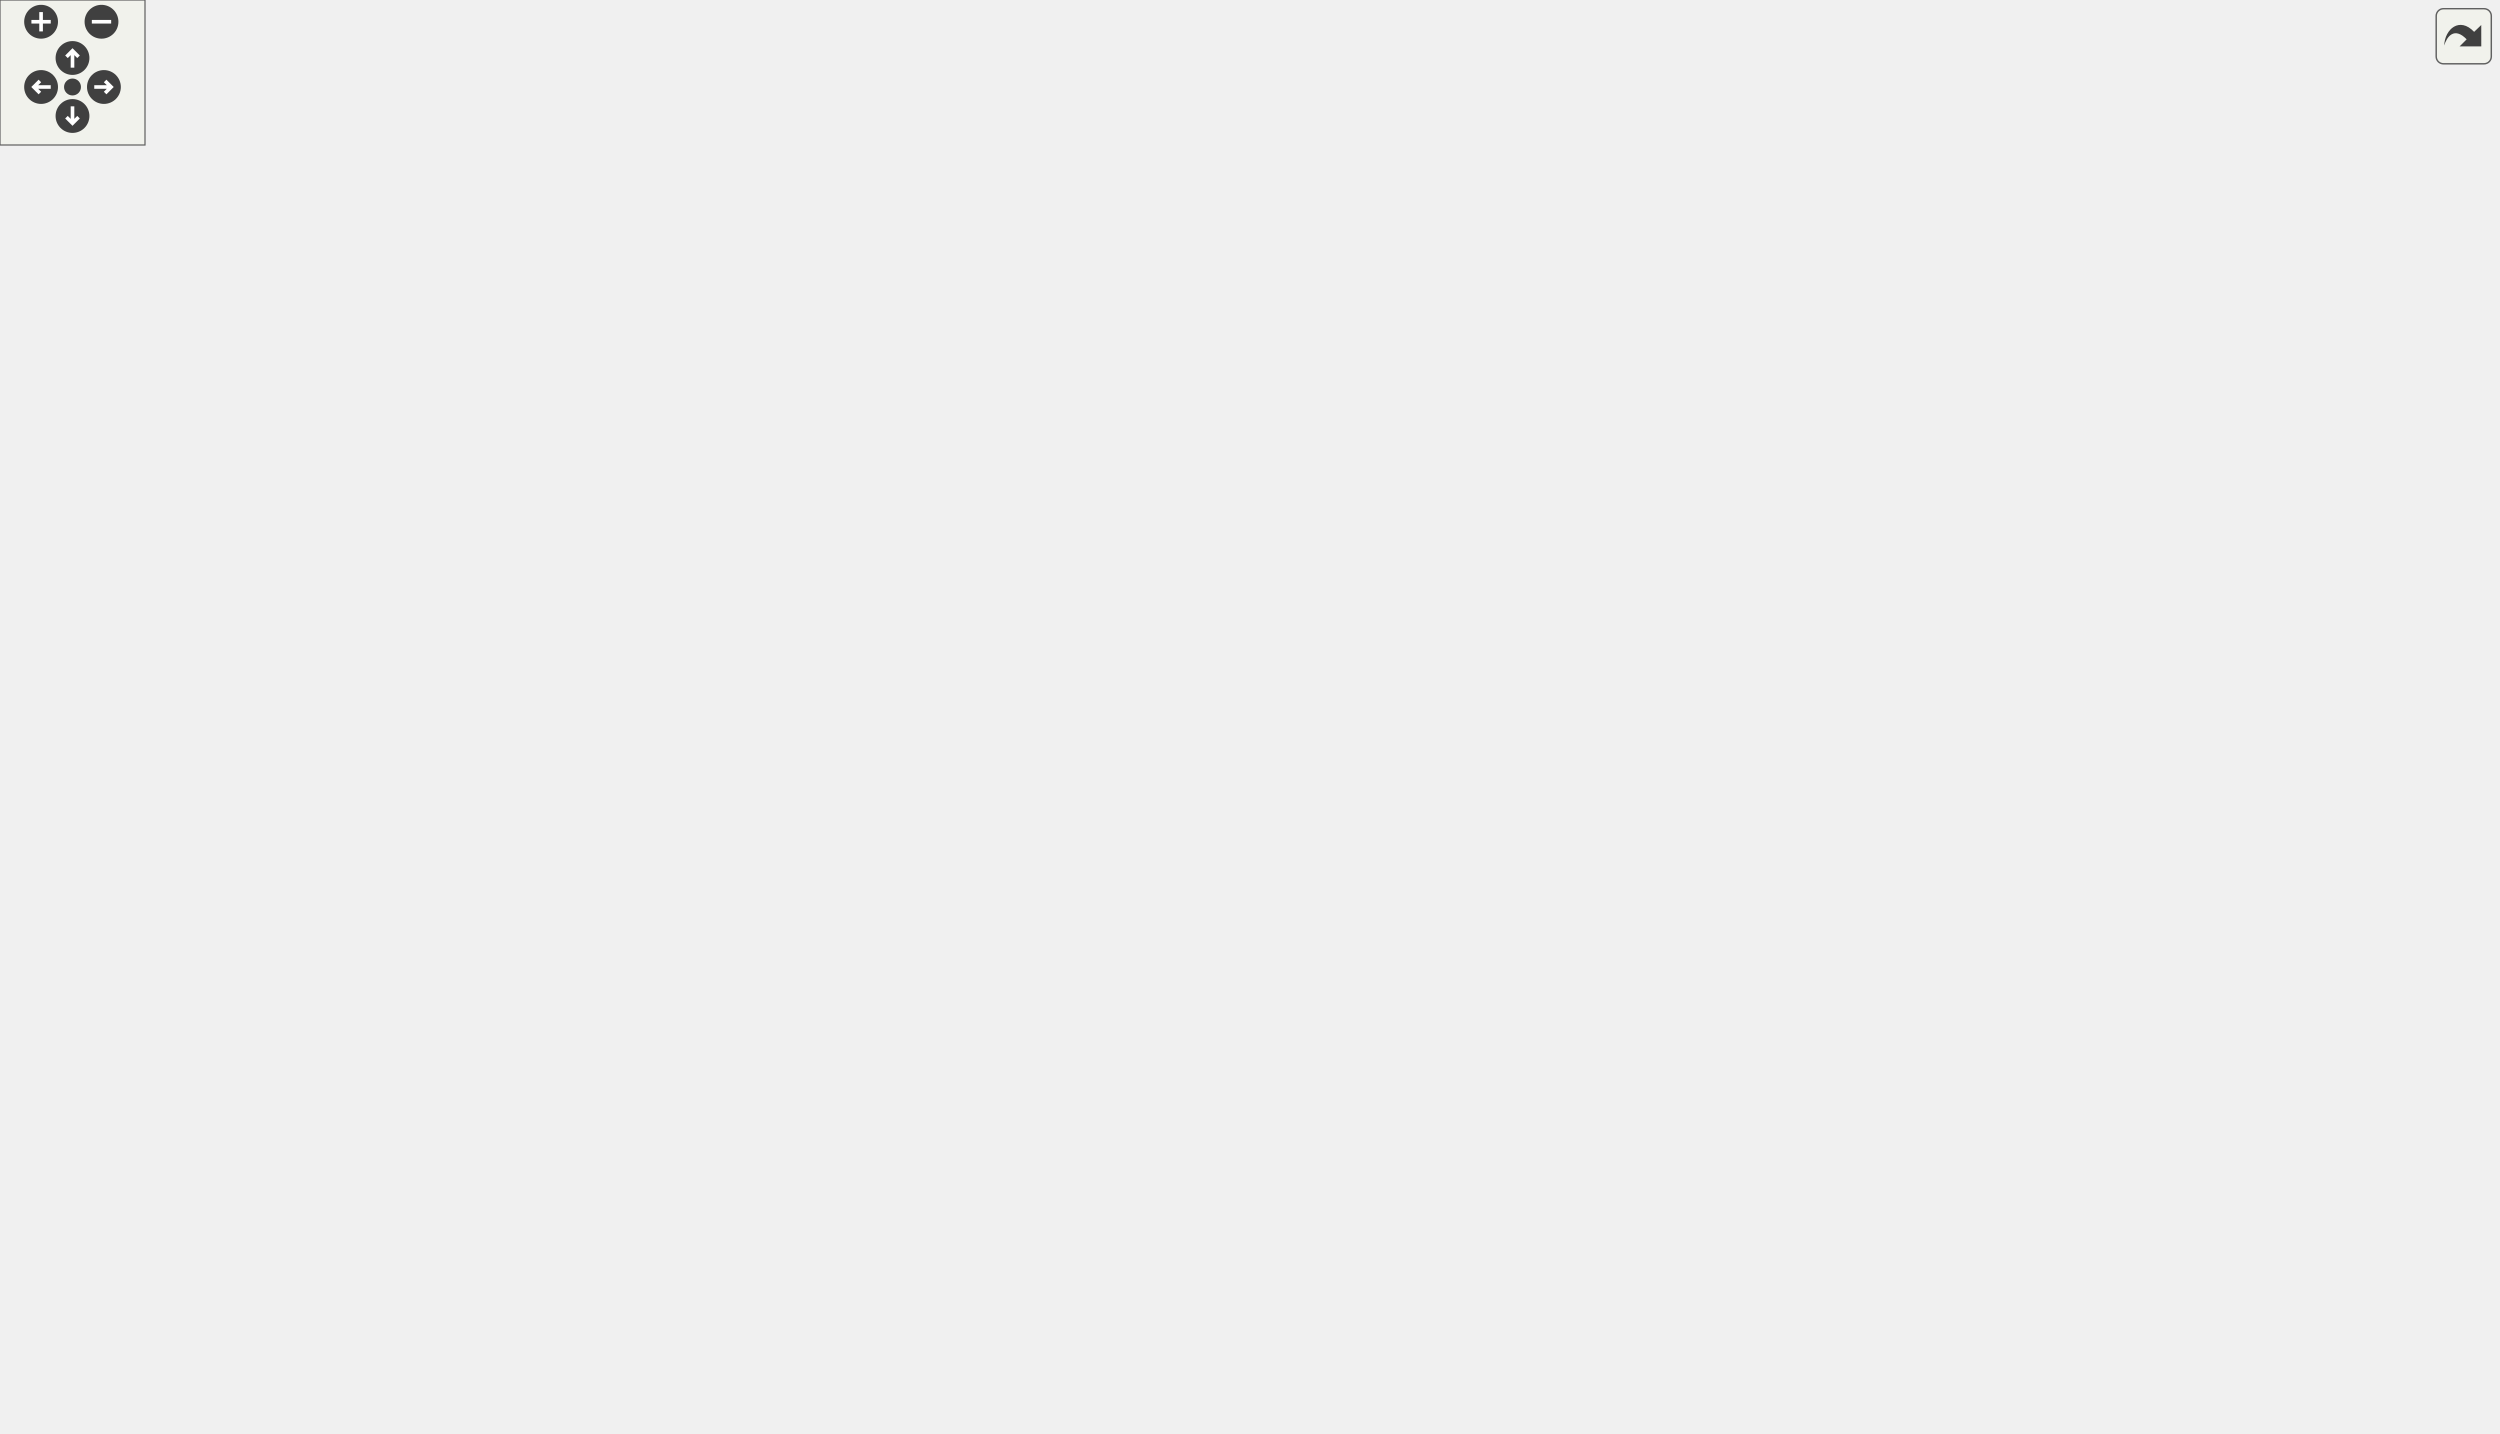
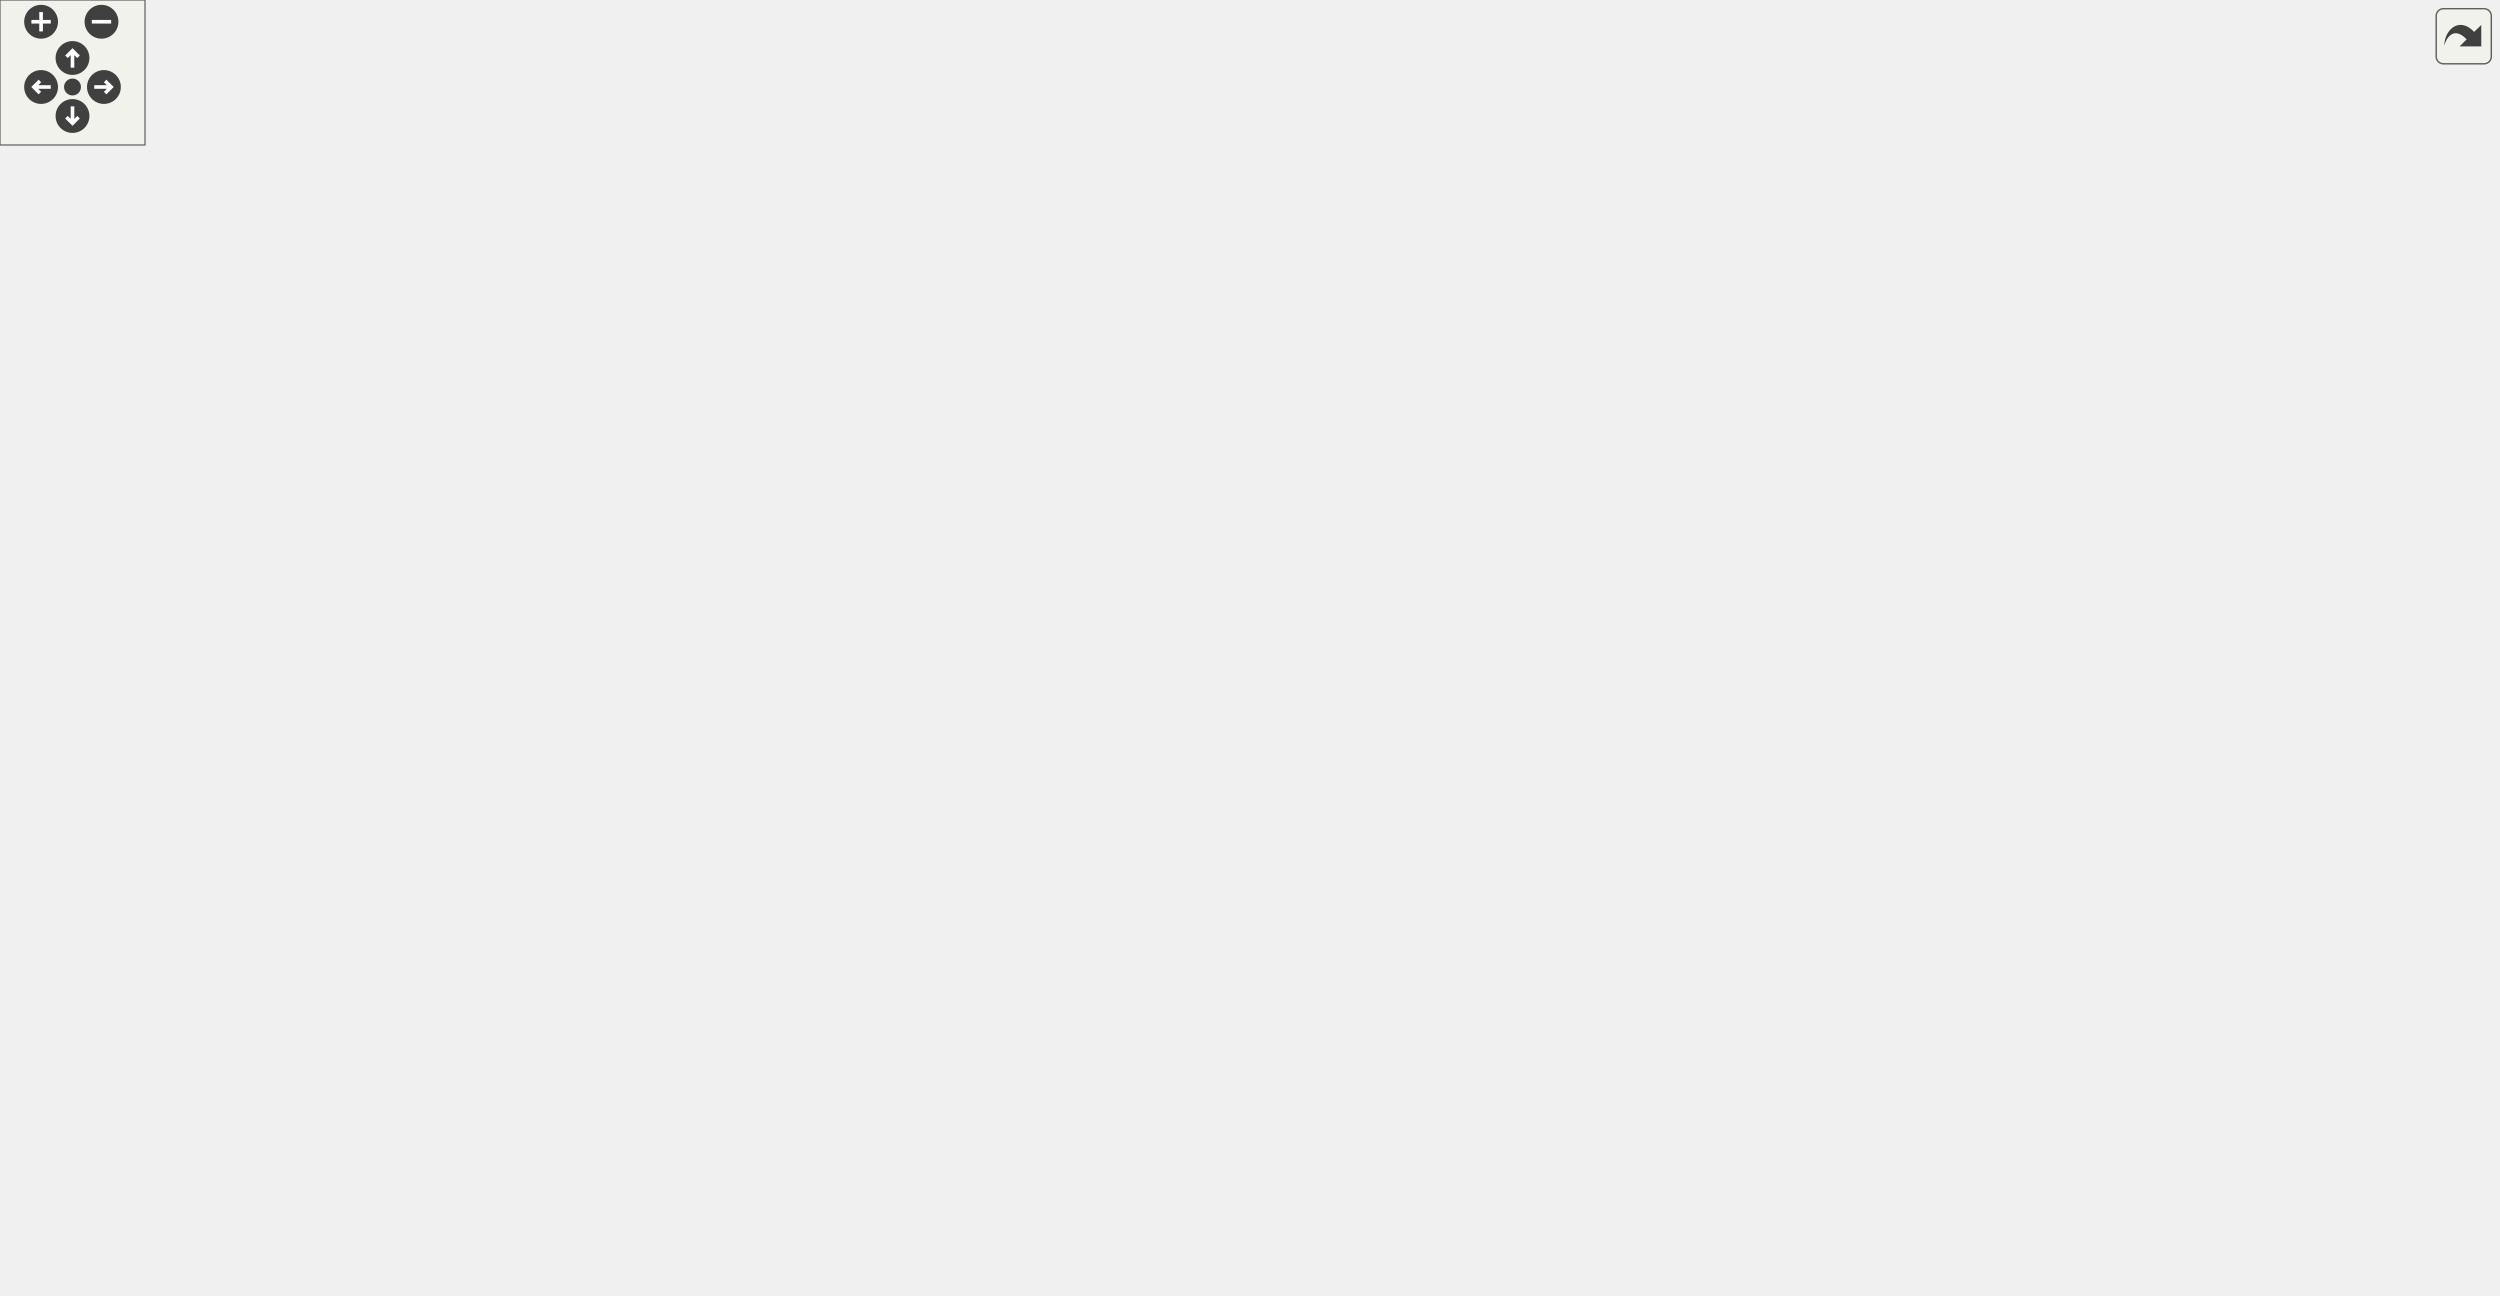
<svg xmlns="http://www.w3.org/2000/svg" xmlns:xlink="http://www.w3.org/1999/xlink" id="main" version="1.1" xml:space="preserve">
  <style type="text/css">
.edge:hover path { stroke: red; }
.edge:hover polygon { stroke: red; fill: red; }
</style>
  <defs>
    <circle id="rim" cx="0" cy="0" r="7" />
    <circle id="rim2" cx="0" cy="0" r="3.5" />
    <g id="zoomPlus">
      <use xlink:href="#rim" fill="#404040">
        <set attributeName="fill" to="#808080" begin="zoomplus.mouseover" end="zoomplus.mouseout" />
      </use>
      <path d="M-4,0h8M0,-4v8" fill="none" stroke="white" stroke-width="1.5" pointer-events="none" />
    </g>
    <g id="zoomMin">
      <use xlink:href="#rim" fill="#404040">
        <set attributeName="fill" to="#808080" begin="zoomminus.mouseover" end="zoomminus.mouseout" />
      </use>
      <path d="M-4,0h8" fill="none" stroke="white" stroke-width="1.5" pointer-events="none" />
    </g>
    <g id="dirArrow">
      <path fill="none" stroke="white" stroke-width="1.5" d="M0,-3.0v7 M-2.5,-0.5L0,-3.0L2.5,-0.5" />
    </g>
    <g id="resetDef">
      <use xlink:href="#rim2" fill="#404040">
        <set attributeName="fill" to="#808080" begin="reset.mouseover" end="reset.mouseout" />
      </use>
    </g>
  </defs>
  <svg id="graph" class="graph">
    <g id="viewport">
      <g id="node1" class="node">
        <polygon fill="#bfbfbf" stroke="black" points="0,-232 0,-262 128,-262 128,-232 0,-232" />
        <text text-anchor="start" x="8" y="-250" font-family="Helvetica,sans-Serif" font-size="10.00">ons_DelayedControlPoint</text>
        <text text-anchor="middle" x="64" y="-239" font-family="Helvetica,sans-Serif" font-size="10.00">_Setup</text>
      </g>
      <g id="node2" class="node">
        <g id="a_node2">
          <a xlink:href="../../d0/de4/sv__onslaught_8qc.html#a12c18d9acaf5421b4c25663d6e54dd28" target="_top" xlink:title="ons_CaptureShield_Spawn">
-             <polygon fill="none" stroke="black" points="164,-323.5 164,-342.5 298,-342.5 298,-323.5 164,-323.5" />
-             <text text-anchor="middle" x="231" y="-330.5" font-family="Helvetica,sans-Serif" font-size="10.00">ons_CaptureShield_Spawn</text>
+             <polygon fill="none" stroke="black" points="164,-133.5 164,-152.5 298,-152.5 298,-133.5 164,-133.5" />
+             <text text-anchor="middle" x="231" y="-140.5" font-family="Helvetica,sans-Serif" font-size="10.00">ons_CaptureShield_Spawn</text>
          </a>
        </g>
      </g>
      <g id="edge1" class="edge">
-         <path fill="none" stroke="midnightblue" d="M94.119,-262.177C124.673,-278.102 172.346,-302.95 202.341,-318.584" />
-         <polygon fill="midnightblue" stroke="midnightblue" points="200.929,-321.795 211.414,-323.313 204.164,-315.587 200.929,-321.795" />
+         <path fill="none" stroke="midnightblue" d="M88.992,-231.878C120.393,-212.085 175.092,-177.608 206.332,-157.918" />
+         <polygon fill="midnightblue" stroke="midnightblue" points="208.259,-160.841 214.852,-152.548 204.526,-154.919 208.259,-160.841" />
      </g>
      <g id="node17" class="node">
        <g id="a_node17">
          <a xlink:href="../../d0/de4/sv__onslaught_8qc.html#a1477271959738583b926d0e754d4aada" target="_top" xlink:title="onslaught_updatelinks">
-             <polygon fill="none" stroke="black" points="174.5,-133.5 174.5,-152.5 287.5,-152.5 287.5,-133.5 174.5,-133.5" />
-             <text text-anchor="middle" x="231" y="-140.5" font-family="Helvetica,sans-Serif" font-size="10.00">onslaught_updatelinks</text>
+             <polygon fill="none" stroke="black" points="174.5,-323.5 174.5,-342.5 287.5,-342.5 287.5,-323.5 174.5,-323.5" />
+             <text text-anchor="middle" x="231" y="-330.5" font-family="Helvetica,sans-Serif" font-size="10.00">onslaught_updatelinks</text>
          </a>
        </g>
      </g>
      <g id="edge19" class="edge">
-         <path fill="none" stroke="midnightblue" d="M88.992,-231.878C120.393,-212.085 175.092,-177.608 206.332,-157.918" />
-         <polygon fill="midnightblue" stroke="midnightblue" points="208.259,-160.841 214.852,-152.548 204.526,-154.919 208.259,-160.841" />
+         <path fill="none" stroke="midnightblue" d="M94.119,-262.177C124.673,-278.102 172.346,-302.95 202.341,-318.584" />
+         <polygon fill="midnightblue" stroke="midnightblue" points="200.929,-321.795 211.414,-323.313 204.164,-315.587 200.929,-321.795" />
      </g>
      <g id="node3" class="node">
        <g id="a_node3">
          <a xlink:href="../../d4/d0c/csprogsdefs_8qc.html#acbb54a239d76062465dccbc6a6c6e464" target="_top" xlink:title="entity">
-             <polygon fill="none" stroke="black" points="572.5,-190.5 572.5,-209.5 613.5,-209.5 613.5,-190.5 572.5,-190.5" />
-             <text text-anchor="middle" x="593" y="-197.5" font-family="Helvetica,sans-Serif" font-size="10.00">entity</text>
+             <polygon fill="none" stroke="black" points="572.5,-271.5 572.5,-290.5 613.5,-290.5 613.5,-271.5 572.5,-271.5" />
+             <text text-anchor="middle" x="593" y="-278.5" font-family="Helvetica,sans-Serif" font-size="10.00">entity</text>
          </a>
        </g>
      </g>
      <g id="edge2" class="edge">
-         <path fill="none" stroke="midnightblue" d="M255.235,-323.474C275.74,-315.277 306.553,-303.468 334,-295 401.364,-274.216 427.074,-292.466 488,-257 508.106,-245.296 504.075,-231.01 524,-219 535.646,-211.98 549.969,-207.476 562.461,-204.626" />
-         <polygon fill="midnightblue" stroke="midnightblue" points="563.321,-208.023 572.424,-202.602 561.928,-201.163 563.321,-208.023" />
+         <path fill="none" stroke="midnightblue" d="M255.235,-152.526C275.74,-160.723 306.553,-172.532 334,-181 401.364,-201.784 428.19,-181.681 488,-219 509.146,-232.194 503.058,-248.485 524,-262 535.426,-269.374 549.718,-273.925 562.248,-276.715" />
+         <polygon fill="midnightblue" stroke="midnightblue" points="561.771,-280.188 572.256,-278.667 563.112,-273.317 561.771,-280.188" />
      </g>
      <g id="node4" class="node">
        <g id="a_node4">
          <a xlink:href="../../d9/d51/intrusivelist_8qh.html#a1dc3261f72901c53357b5e01d94cb556" target="_top" xlink:title="Push to tail. ">
            <polygon fill="none" stroke="black" points="381.5,-228.5 381.5,-247.5 440.5,-247.5 440.5,-228.5 381.5,-228.5" />
            <text text-anchor="middle" x="411" y="-235.5" font-family="Helvetica,sans-Serif" font-size="10.00">IL_PUSH</text>
          </a>
        </g>
      </g>
      <g id="edge3" class="edge">
-         <path fill="none" stroke="midnightblue" d="M243.212,-323.467C261.267,-308.532 298.374,-279.517 334,-262 345.855,-256.171 359.439,-251.351 371.812,-247.599" />
-         <polygon fill="midnightblue" stroke="midnightblue" points="372.787,-250.961 381.42,-244.82 370.842,-244.237 372.787,-250.961" />
+         <path fill="none" stroke="midnightblue" d="M243.212,-152.533C261.267,-167.468 298.374,-196.483 334,-214 345.855,-219.829 359.439,-224.649 371.812,-228.401" />
+         <polygon fill="midnightblue" stroke="midnightblue" points="370.842,-231.763 381.42,-231.18 372.787,-225.039 370.842,-231.763" />
      </g>
      <g id="node6" class="node">
        <g id="a_node6">
          <a xlink:href="../../d0/de4/sv__onslaught_8qc.html#ae9c745cc2f400b7191a0a4bb71a3748c" target="_top" xlink:title="ons_CaptureShield_Customize">
-             <polygon fill="none" stroke="black" points="335,-380.5 335,-399.5 487,-399.5 487,-380.5 335,-380.5" />
-             <text text-anchor="middle" x="411" y="-387.5" font-family="Helvetica,sans-Serif" font-size="10.00">ons_CaptureShield_Customize</text>
+             <polygon fill="none" stroke="black" points="335,-152.5 335,-171.5 487,-171.5 487,-152.5 335,-152.5" />
+             <text text-anchor="middle" x="411" y="-159.5" font-family="Helvetica,sans-Serif" font-size="10.00">ons_CaptureShield_Customize</text>
          </a>
        </g>
      </g>
      <g id="edge6" class="edge">
-         <path fill="none" stroke="midnightblue" d="M255.241,-342.505C275.751,-350.689 306.566,-362.49 334,-371 341.85,-373.435 350.228,-375.779 358.449,-377.94" />
-         <polygon fill="midnightblue" stroke="midnightblue" points="357.795,-381.385 368.351,-380.478 359.533,-374.605 357.795,-381.385" />
+         <path fill="none" stroke="midnightblue" d="M298.028,-150.048C306.726,-150.976 315.738,-151.938 324.701,-152.895" />
+         <polygon fill="midnightblue" stroke="midnightblue" points="324.464,-156.389 334.779,-153.971 325.207,-149.429 324.464,-156.389" />
      </g>
      <g id="node9" class="node">
        <g id="a_node9">
          <a xlink:href="../../d0/de4/sv__onslaught_8qc.html#ae92bb822e0b1a545198eb5e60b54dc19" target="_top" xlink:title="ons_CaptureShield_Reset">
-             <polygon fill="none" stroke="black" points="345.5,-342.5 345.5,-361.5 476.5,-361.5 476.5,-342.5 345.5,-342.5" />
-             <text text-anchor="middle" x="411" y="-349.5" font-family="Helvetica,sans-Serif" font-size="10.00">ons_CaptureShield_Reset</text>
+             <polygon fill="none" stroke="black" points="345.5,-76.5 345.5,-95.5 476.5,-95.5 476.5,-76.5 345.5,-76.5" />
+             <text text-anchor="middle" x="411" y="-83.5" font-family="Helvetica,sans-Serif" font-size="10.00">ons_CaptureShield_Reset</text>
          </a>
        </g>
      </g>
      <g id="edge10" class="edge">
-         <path fill="none" stroke="midnightblue" d="M298.028,-340.048C310.086,-341.335 322.748,-342.687 335.043,-343.999" />
-         <polygon fill="midnightblue" stroke="midnightblue" points="334.949,-347.509 345.264,-345.09 335.692,-340.548 334.949,-347.509" />
+         <path fill="none" stroke="midnightblue" d="M255.241,-133.495C275.751,-125.311 306.566,-113.51 334,-105 341.85,-102.565 350.228,-100.221 358.449,-98.06" />
+         <polygon fill="midnightblue" stroke="midnightblue" points="359.533,-101.395 368.351,-95.522 357.795,-94.615 359.533,-101.395" />
      </g>
      <g id="node10" class="node">
        <g id="a_node10">
          <a xlink:href="../../d0/de4/sv__onslaught_8qc.html#acf907464f6495ea6d91a0ace50b055ea" target="_top" xlink:title="ons_CaptureShield_Touch">
-             <polygon fill="none" stroke="black" points="345.5,-456.5 345.5,-475.5 476.5,-475.5 476.5,-456.5 345.5,-456.5" />
-             <text text-anchor="middle" x="411" y="-463.5" font-family="Helvetica,sans-Serif" font-size="10.00">ons_CaptureShield_Touch</text>
+             <polygon fill="none" stroke="black" points="345.5,-114.5 345.5,-133.5 476.5,-133.5 476.5,-114.5 345.5,-114.5" />
+             <text text-anchor="middle" x="411" y="-121.5" font-family="Helvetica,sans-Serif" font-size="10.00">ons_CaptureShield_Touch</text>
          </a>
        </g>
      </g>
      <g id="edge11" class="edge">
-         <path fill="none" stroke="midnightblue" d="M237.772,-342.706C251.482,-364.872 288.296,-419.421 334,-447 337.603,-449.174 341.444,-451.1 345.415,-452.806" />
-         <polygon fill="midnightblue" stroke="midnightblue" points="344.27,-456.115 354.861,-456.402 346.761,-449.573 344.27,-456.115" />
+         <path fill="none" stroke="midnightblue" d="M298.028,-135.952C310.086,-134.665 322.748,-133.313 335.043,-132.001" />
+         <polygon fill="midnightblue" stroke="midnightblue" points="335.692,-135.452 345.264,-130.91 334.949,-128.491 335.692,-135.452" />
      </g>
      <g id="node15" class="node">
        <g id="a_node15">
          <a xlink:href="../../d4/dd7/movetypes_8qh.html#a8bf89be84cb481d218ff41140eacff78" target="_top" xlink:title="set_movetype">
-             <polygon fill="none" stroke="black" points="372,-304.5 372,-323.5 450,-323.5 450,-304.5 372,-304.5" />
-             <text text-anchor="middle" x="411" y="-311.5" font-family="Helvetica,sans-Serif" font-size="10.00">set_movetype</text>
+             <polygon fill="none" stroke="black" points="372,-38.5 372,-57.5 450,-57.5 450,-38.5 372,-38.5" />
+             <text text-anchor="middle" x="411" y="-45.5" font-family="Helvetica,sans-Serif" font-size="10.00">set_movetype</text>
          </a>
        </g>
      </g>
      <g id="edge17" class="edge">
-         <path fill="none" stroke="midnightblue" d="M298.028,-325.952C319.259,-323.686 342.364,-321.22 362.041,-319.119" />
-         <polygon fill="midnightblue" stroke="midnightblue" points="362.418,-322.599 371.99,-318.057 361.675,-315.638 362.418,-322.599" />
+         <path fill="none" stroke="midnightblue" d="M242.103,-133.268C259.459,-117.088 296.684,-84.689 334,-67 342.756,-62.849 352.526,-59.537 362.066,-56.918" />
+         <polygon fill="midnightblue" stroke="midnightblue" points="363.038,-60.283 371.873,-54.434 361.319,-53.497 363.038,-60.283" />
      </g>
      <g id="node16" class="node">
        <g id="a_node16">
          <a xlink:href="../../d5/dff/ent__cs_8qc.html#ac459a724c1fe031c6658fff554b12ea8" target="_top" xlink:title="setorigin">
-             <polygon fill="none" stroke="black" points="384.5,-418.5 384.5,-437.5 437.5,-437.5 437.5,-418.5 384.5,-418.5" />
-             <text text-anchor="middle" x="411" y="-425.5" font-family="Helvetica,sans-Serif" font-size="10.00">setorigin</text>
+             <polygon fill="none" stroke="black" points="384.5,-0.5 384.5,-19.5 437.5,-19.5 437.5,-0.5 384.5,-0.5" />
+             <text text-anchor="middle" x="411" y="-7.5" font-family="Helvetica,sans-Serif" font-size="10.00">setorigin</text>
          </a>
        </g>
      </g>
      <g id="edge18" class="edge">
-         <path fill="none" stroke="midnightblue" d="M242.103,-342.732C259.459,-358.912 296.684,-391.311 334,-409 346.509,-414.93 361.086,-419.148 374.109,-422.078" />
-         <polygon fill="midnightblue" stroke="midnightblue" points="373.648,-425.557 384.15,-424.16 375.069,-418.703 373.648,-425.557" />
+         <path fill="none" stroke="midnightblue" d="M237.772,-133.294C251.482,-111.128 288.296,-56.579 334,-29 346.156,-21.665 361.035,-17.152 374.396,-14.38" />
+         <polygon fill="midnightblue" stroke="midnightblue" points="375.038,-17.821 384.247,-12.582 373.781,-10.935 375.038,-17.821" />
      </g>
      <g id="edge5" class="edge">
-         <path fill="none" stroke="midnightblue" d="M440.522,-231.979C473.797,-224.954 528.55,-213.395 562.316,-206.267" />
-         <polygon fill="midnightblue" stroke="midnightblue" points="563.427,-209.609 572.488,-204.119 561.981,-202.76 563.427,-209.609" />
+         <path fill="none" stroke="midnightblue" d="M440.522,-244.813C473.941,-252.797 529.025,-265.956 562.754,-274.013" />
+         <polygon fill="midnightblue" stroke="midnightblue" points="561.949,-277.419 572.488,-276.339 563.575,-270.611 561.949,-277.419" />
      </g>
      <g id="node5" class="node">
        <g id="a_node5">
          <a xlink:href="../../d9/d51/intrusivelist_8qh.html#a385bb2612b4fc3e23b299195944d8925" target="_top" xlink:title="IL_CONTAINS">
-             <polygon fill="none" stroke="black" points="551.5,-228.5 551.5,-247.5 634.5,-247.5 634.5,-228.5 551.5,-228.5" />
-             <text text-anchor="middle" x="593" y="-235.5" font-family="Helvetica,sans-Serif" font-size="10.00">IL_CONTAINS</text>
+             <polygon fill="none" stroke="black" points="551.5,-233.5 551.5,-252.5 634.5,-252.5 634.5,-233.5 551.5,-233.5" />
+             <text text-anchor="middle" x="593" y="-240.5" font-family="Helvetica,sans-Serif" font-size="10.00">IL_CONTAINS</text>
          </a>
        </g>
      </g>
      <g id="edge4" class="edge">
-         <path fill="none" stroke="midnightblue" d="M440.522,-238C467.446,-238 508.432,-238 540.984,-238" />
-         <polygon fill="midnightblue" stroke="midnightblue" points="541.228,-241.5 551.228,-238 541.228,-234.5 541.228,-241.5" />
+         <path fill="none" stroke="midnightblue" d="M440.522,-238.792C467.446,-239.54 508.432,-240.679 540.984,-241.583" />
+         <polygon fill="midnightblue" stroke="midnightblue" points="541.135,-245.088 551.228,-241.867 541.329,-238.091 541.135,-245.088" />
      </g>
      <g id="edge7" class="edge">
-         <path fill="none" stroke="midnightblue" d="M475.211,-380.323C479.917,-377.839 484.273,-374.774 488,-371 536.785,-321.606 475.899,-269.06 524,-219 533.851,-208.748 548.735,-203.885 562.069,-201.633" />
-         <polygon fill="midnightblue" stroke="midnightblue" points="562.825,-205.066 572.305,-200.334 561.943,-198.121 562.825,-205.066" />
+         <path fill="none" stroke="midnightblue" d="M462.5,-171.517C471.71,-174.955 480.7,-179.634 488,-186 516.169,-210.565 495.424,-237.909 524,-262 534.723,-271.04 549.443,-275.794 562.447,-278.288" />
+         <polygon fill="midnightblue" stroke="midnightblue" points="561.978,-281.758 572.398,-279.843 563.058,-274.841 561.978,-281.758" />
      </g>
      <g id="node7" class="node">
        <g id="a_node7">
          <a xlink:href="../../d0/de4/sv__onslaught_8qc.html#ada86cbc7321f4e2c633a5117f1195e15" target="_top" xlink:title="ons_ControlPoint_Attackable">
-             <polygon fill="none" stroke="black" points="698.5,-66.5 698.5,-85.5 841.5,-85.5 841.5,-66.5 698.5,-66.5" />
-             <text text-anchor="middle" x="770" y="-73.5" font-family="Helvetica,sans-Serif" font-size="10.00">ons_ControlPoint_Attackable</text>
+             <polygon fill="none" stroke="black" points="698.5,-242.5 698.5,-261.5 841.5,-261.5 841.5,-242.5 698.5,-242.5" />
+             <text text-anchor="middle" x="770" y="-249.5" font-family="Helvetica,sans-Serif" font-size="10.00">ons_ControlPoint_Attackable</text>
          </a>
        </g>
      </g>
      <g id="edge8" class="edge">
-         <path fill="none" stroke="midnightblue" d="M460.651,-380.419C469.919,-377.877 479.403,-374.762 488,-371 490.647,-369.842 660.005,-259.089 662,-257 710.207,-206.518 746.096,-130.465 761.173,-95.207" />
-         <polygon fill="midnightblue" stroke="midnightblue" points="764.542,-96.224 765.175,-85.648 758.085,-93.521 764.542,-96.224" />
+         <path fill="none" stroke="midnightblue" d="M451.012,-171.51C500.234,-183.548 587.468,-205.007 662,-224 682.031,-229.105 704.137,-234.867 723.03,-239.832" />
+         <polygon fill="midnightblue" stroke="midnightblue" points="722.313,-243.263 732.874,-242.423 724.095,-236.493 722.313,-243.263" />
      </g>
      <g id="node8" class="node">
        <g id="a_node8">
          <a xlink:href="../../d0/de4/sv__onslaught_8qc.html#ab76b7c1b21505c7a9bafc68a2453be61" target="_top" xlink:title="ons_ControlPoint_CanBeLinked">
-             <polygon fill="none" stroke="black" points="878.5,-42.5 878.5,-61.5 1033.5,-61.5 1033.5,-42.5 878.5,-42.5" />
-             <text text-anchor="middle" x="956" y="-49.5" font-family="Helvetica,sans-Serif" font-size="10.00">ons_ControlPoint_CanBeLinked</text>
+             <polygon fill="none" stroke="black" points="878.5,-337.5 878.5,-356.5 1033.5,-356.5 1033.5,-337.5 878.5,-337.5" />
+             <text text-anchor="middle" x="956" y="-344.5" font-family="Helvetica,sans-Serif" font-size="10.00">ons_ControlPoint_CanBeLinked</text>
          </a>
        </g>
      </g>
      <g id="edge9" class="edge">
-         <path fill="none" stroke="midnightblue" d="M841.613,-66.79C851.57,-65.491 861.881,-64.146 872.044,-62.82" />
-         <polygon fill="midnightblue" stroke="midnightblue" points="872.675,-66.268 882.138,-61.504 871.769,-59.327 872.675,-66.268" />
+         <path fill="none" stroke="midnightblue" d="M789.655,-261.632C822.251,-278.461 889.702,-313.287 927.608,-332.857" />
+         <polygon fill="midnightblue" stroke="midnightblue" points="926.077,-336.006 936.569,-337.484 929.289,-329.786 926.077,-336.006" />
      </g>
      <g id="edge14" class="edge">
-         <path fill="none" stroke="midnightblue" d="M470.122,-456.483C476.483,-454.013 482.6,-450.906 488,-447 512.277,-429.439 502.131,-410.482 524,-390 574.95,-342.282 614.573,-366.221 662,-315 723.788,-248.269 754.348,-139.887 764.755,-95.698" />
-         <polygon fill="midnightblue" stroke="midnightblue" points="768.176,-96.437 766.973,-85.91 761.349,-94.889 768.176,-96.437" />
+         <path fill="none" stroke="midnightblue" d="M457.524,-133.52C519.077,-146.695 625.362,-170.6 662,-186 693.867,-199.394 727.257,-221.476 748.089,-236.37" />
+         <polygon fill="midnightblue" stroke="midnightblue" points="746.059,-239.221 756.207,-242.266 750.173,-233.558 746.059,-239.221" />
      </g>
      <g id="node11" class="node">
        <g id="a_node11">
          <a xlink:href="../../d5/d26/server_2defs_8qh.html#a1ca977fd4fb6900884c2cea28062c8a7" target="_top" xlink:title="Damage">
-             <polygon fill="none" stroke="black" points="566.5,-437.5 566.5,-456.5 619.5,-456.5 619.5,-437.5 566.5,-437.5" />
-             <text text-anchor="middle" x="593" y="-444.5" font-family="Helvetica,sans-Serif" font-size="10.00">Damage</text>
+             <polygon fill="none" stroke="black" points="566.5,-43.5 566.5,-62.5 619.5,-62.5 619.5,-43.5 566.5,-43.5" />
+             <text text-anchor="middle" x="593" y="-50.5" font-family="Helvetica,sans-Serif" font-size="10.00">Damage</text>
          </a>
        </g>
      </g>
      <g id="edge12" class="edge">
-         <path fill="none" stroke="midnightblue" d="M476.73,-459.167C503.529,-456.339 533.581,-453.166 556.28,-450.77" />
-         <polygon fill="midnightblue" stroke="midnightblue" points="556.891,-454.225 566.469,-449.695 556.156,-447.264 556.891,-454.225" />
+         <path fill="none" stroke="midnightblue" d="M464.794,-114.439C472.82,-111.963 480.813,-108.865 488,-105 507.116,-94.719 505.027,-82.543 524,-72 533.906,-66.495 545.526,-62.489 556.33,-59.616" />
+         <polygon fill="midnightblue" stroke="midnightblue" points="557.455,-62.945 566.356,-57.197 555.814,-56.14 557.455,-62.945" />
      </g>
      <g id="node12" class="node">
        <g id="a_node12">
          <a xlink:href="../../d8/de2/menudefs_8qc.html#ab8f7213273f7de03df213240376ce9f4" target="_top" xlink:title="normalize">
-             <polygon fill="none" stroke="black" points="563.5,-399.5 563.5,-418.5 622.5,-418.5 622.5,-399.5 563.5,-399.5" />
-             <text text-anchor="middle" x="593" y="-406.5" font-family="Helvetica,sans-Serif" font-size="10.00">normalize</text>
+             <polygon fill="none" stroke="black" points="563.5,-5.5 563.5,-24.5 622.5,-24.5 622.5,-5.5 563.5,-5.5" />
+             <text text-anchor="middle" x="593" y="-12.5" font-family="Helvetica,sans-Serif" font-size="10.00">normalize</text>
          </a>
        </g>
      </g>
      <g id="edge13" class="edge">
-         <path fill="none" stroke="midnightblue" d="M457.965,-456.401C468.005,-453.783 478.473,-450.644 488,-447 504.898,-440.537 507.192,-434.694 524,-428 533.381,-424.263 543.767,-420.964 553.539,-418.207" />
-         <polygon fill="midnightblue" stroke="midnightblue" points="554.69,-421.522 563.432,-415.536 552.865,-414.764 554.69,-421.522" />
+         <path fill="none" stroke="midnightblue" d="M471.646,-114.495C477.522,-112.014 483.109,-108.901 488,-105 515.66,-82.939 496.646,-56.439 524,-34 532.403,-27.107 543.142,-22.71 553.591,-19.906" />
+         <polygon fill="midnightblue" stroke="midnightblue" points="554.455,-23.299 563.435,-17.677 552.909,-16.472 554.455,-23.299" />
      </g>
      <g id="node13" class="node">
        <g id="a_node13">
          <a xlink:href="../../dc/d73/server_2miscfunctions_8qh.html#a3ad01a00f1af9d663eb5c97259434896" target="_top" xlink:title="play2">
-             <polygon fill="none" stroke="black" points="573,-513.5 573,-532.5 613,-532.5 613,-513.5 573,-513.5" />
-             <text text-anchor="middle" x="593" y="-520.5" font-family="Helvetica,sans-Serif" font-size="10.00">play2</text>
+             <polygon fill="none" stroke="black" points="573,-119.5 573,-138.5 613,-138.5 613,-119.5 573,-119.5" />
+             <text text-anchor="middle" x="593" y="-126.5" font-family="Helvetica,sans-Serif" font-size="10.00">play2</text>
          </a>
        </g>
      </g>
      <g id="edge15" class="edge">
-         <path fill="none" stroke="midnightblue" d="M439.023,-475.631C461.624,-483.575 494.77,-494.965 524,-504 536.681,-507.92 550.8,-511.923 562.872,-515.237" />
-         <polygon fill="midnightblue" stroke="midnightblue" points="562.298,-518.708 572.866,-517.954 564.134,-511.953 562.298,-518.708" />
+         <path fill="none" stroke="midnightblue" d="M476.73,-125.798C506.139,-126.615 539.466,-127.541 562.693,-128.186" />
+         <polygon fill="midnightblue" stroke="midnightblue" points="562.82,-131.691 572.913,-128.47 563.014,-124.693 562.82,-131.691" />
      </g>
      <g id="node14" class="node">
        <g id="a_node14">
          <a xlink:href="../../d4/d0c/csprogsdefs_8qc.html#a4f0b78b1785821ba47129edb68e70f9e" target="_top" xlink:title="vector">
-             <polygon fill="none" stroke="black" points="571,-475.5 571,-494.5 615,-494.5 615,-475.5 571,-475.5" />
-             <text text-anchor="middle" x="593" y="-482.5" font-family="Helvetica,sans-Serif" font-size="10.00">vector</text>
+             <polygon fill="none" stroke="black" points="571,-81.5 571,-100.5 615,-100.5 615,-81.5 571,-81.5" />
+             <text text-anchor="middle" x="593" y="-88.5" font-family="Helvetica,sans-Serif" font-size="10.00">vector</text>
          </a>
        </g>
      </g>
      <g id="edge16" class="edge">
-         <path fill="none" stroke="midnightblue" d="M476.73,-472.833C505.269,-475.845 537.497,-479.247 560.605,-481.686" />
-         <polygon fill="midnightblue" stroke="midnightblue" points="560.535,-485.198 570.847,-482.767 561.27,-478.237 560.535,-485.198" />
+         <path fill="none" stroke="midnightblue" d="M464.063,-114.455C495.412,-108.708 534.277,-101.583 560.892,-96.703" />
+         <polygon fill="midnightblue" stroke="midnightblue" points="561.593,-100.133 570.797,-94.887 560.33,-93.248 561.593,-100.133" />
      </g>
      <g id="edge20" class="edge">
-         <path fill="none" stroke="midnightblue" d="M287.514,-150.696C339.425,-158.021 419.069,-169.591 488,-181 513.25,-185.179 541.849,-190.443 562.657,-194.37" />
-         <polygon fill="midnightblue" stroke="midnightblue" points="562.005,-197.808 572.483,-196.234 563.31,-190.931 562.005,-197.808" />
+         <path fill="none" stroke="midnightblue" d="M252.166,-323.407C272.362,-314.303 304.585,-301.129 334,-295 415.245,-278.072 513.808,-278.3 562.226,-279.727" />
+         <polygon fill="midnightblue" stroke="midnightblue" points="562.21,-283.229 572.321,-280.065 562.444,-276.233 562.21,-283.229" />
      </g>
      <g id="edge25" class="edge">
-         <path fill="none" stroke="midnightblue" d="M242.103,-152.732C259.459,-168.912 296.684,-201.311 334,-219 345.618,-224.507 359.018,-228.538 371.301,-231.432" />
-         <polygon fill="midnightblue" stroke="midnightblue" points="370.777,-234.899 381.292,-233.602 372.263,-228.059 370.777,-234.899" />
+         <path fill="none" stroke="midnightblue" d="M243.212,-323.467C261.267,-308.532 298.374,-279.517 334,-262 345.855,-256.171 359.439,-251.351 371.812,-247.599" />
+         <polygon fill="midnightblue" stroke="midnightblue" points="372.787,-250.961 381.42,-244.82 370.842,-244.237 372.787,-250.961" />
      </g>
      <g id="node18" class="node">
        <g id="a_node18">
          <a xlink:href="../../d8/de2/menudefs_8qc.html#afa1339a9821a14fdbaa610abaac80ef3" target="_top" xlink:title="etos">
-             <polygon fill="none" stroke="black" points="393.5,-76.5 393.5,-95.5 428.5,-95.5 428.5,-76.5 393.5,-76.5" />
-             <text text-anchor="middle" x="411" y="-83.5" font-family="Helvetica,sans-Serif" font-size="10.00">etos</text>
+             <polygon fill="none" stroke="black" points="393.5,-304.5 393.5,-323.5 428.5,-323.5 428.5,-304.5 393.5,-304.5" />
+             <text text-anchor="middle" x="411" y="-311.5" font-family="Helvetica,sans-Serif" font-size="10.00">etos</text>
          </a>
        </g>
      </g>
      <g id="edge21" class="edge">
-         <path fill="none" stroke="midnightblue" d="M255.241,-133.495C275.751,-125.311 306.566,-113.51 334,-105 350.202,-99.974 368.657,-95.335 383.323,-91.9" />
-         <polygon fill="midnightblue" stroke="midnightblue" points="384.283,-95.27 393.247,-89.622 382.718,-88.448 384.283,-95.27" />
+         <path fill="none" stroke="midnightblue" d="M287.832,-327.04C319.627,-323.647 358.013,-319.549 383.165,-316.864" />
+         <polygon fill="midnightblue" stroke="midnightblue" points="383.826,-320.314 393.398,-315.772 383.083,-313.353 383.826,-320.314" />
      </g>
      <g id="node19" class="node">
        <g id="a_node19">
          <a xlink:href="../../d8/de2/menudefs_8qc.html#abbb0d86741e0056b6c04f7280c185d76" target="_top" xlink:title="ftos">
-             <polygon fill="none" stroke="black" points="394.5,-38.5 394.5,-57.5 427.5,-57.5 427.5,-38.5 394.5,-38.5" />
-             <text text-anchor="middle" x="411" y="-45.5" font-family="Helvetica,sans-Serif" font-size="10.00">ftos</text>
+             <polygon fill="none" stroke="black" points="394.5,-380.5 394.5,-399.5 427.5,-399.5 427.5,-380.5 394.5,-380.5" />
+             <text text-anchor="middle" x="411" y="-387.5" font-family="Helvetica,sans-Serif" font-size="10.00">ftos</text>
          </a>
        </g>
      </g>
      <g id="edge22" class="edge">
-         <path fill="none" stroke="midnightblue" d="M242.103,-133.268C259.459,-117.088 296.684,-84.689 334,-67 349.823,-59.499 368.953,-54.737 384.062,-51.857" />
-         <polygon fill="midnightblue" stroke="midnightblue" points="384.999,-55.246 394.249,-50.079 383.796,-48.35 384.999,-55.246" />
+         <path fill="none" stroke="midnightblue" d="M255.241,-342.505C275.751,-350.689 306.566,-362.49 334,-371 350.62,-376.156 369.611,-380.904 384.451,-384.364" />
+         <polygon fill="midnightblue" stroke="midnightblue" points="383.902,-387.829 394.431,-386.643 385.461,-381.004 383.902,-387.829" />
      </g>
      <g id="node20" class="node">
        <g id="a_node20">
          <a xlink:href="../../d9/d51/intrusivelist_8qh.html#a174c5e1663141fca4c79834b1b4d71e1" target="_top" xlink:title="Remove any element, anywhere in the list. ">
-             <polygon fill="none" stroke="black" points="374,-190.5 374,-209.5 448,-209.5 448,-190.5 374,-190.5" />
-             <text text-anchor="middle" x="411" y="-197.5" font-family="Helvetica,sans-Serif" font-size="10.00">IL_REMOVE</text>
+             <polygon fill="none" stroke="black" points="374,-342.5 374,-361.5 448,-361.5 448,-342.5 374,-342.5" />
+             <text text-anchor="middle" x="411" y="-349.5" font-family="Helvetica,sans-Serif" font-size="10.00">IL_REMOVE</text>
          </a>
        </g>
      </g>
      <g id="edge23" class="edge">
-         <path fill="none" stroke="midnightblue" d="M261.442,-152.586C281.806,-159.201 309.535,-168.18 334,-176 345.621,-179.715 358.252,-183.718 369.82,-187.369" />
-         <polygon fill="midnightblue" stroke="midnightblue" points="369.069,-190.803 379.659,-190.472 371.175,-184.127 369.069,-190.803" />
+         <path fill="none" stroke="midnightblue" d="M287.832,-338.96C312.344,-341.576 340.774,-344.611 364.037,-347.094" />
+         <polygon fill="midnightblue" stroke="midnightblue" points="363.681,-350.576 373.996,-348.157 364.424,-343.615 363.681,-350.576" />
      </g>
      <g id="node21" class="node">
        <g id="a_node21">
          <a xlink:href="../../d0/de4/sv__onslaught_8qc.html#afc2045eedb7684968edd66aab118783a" target="_top" xlink:title="ons_Generator_UpdateSprite">
-             <polygon fill="none" stroke="black" points="339.5,-114.5 339.5,-133.5 482.5,-133.5 482.5,-114.5 339.5,-114.5" />
-             <text text-anchor="middle" x="411" y="-121.5" font-family="Helvetica,sans-Serif" font-size="10.00">ons_Generator_UpdateSprite</text>
+             <polygon fill="none" stroke="black" points="339.5,-456.5 339.5,-475.5 482.5,-475.5 482.5,-456.5 339.5,-456.5" />
+             <text text-anchor="middle" x="411" y="-463.5" font-family="Helvetica,sans-Serif" font-size="10.00">ons_Generator_UpdateSprite</text>
          </a>
        </g>
      </g>
      <g id="edge26" class="edge">
-         <path fill="none" stroke="midnightblue" d="M287.832,-137.04C300.959,-135.639 315.209,-134.118 329.188,-132.626" />
-         <polygon fill="midnightblue" stroke="midnightblue" points="329.726,-136.089 339.298,-131.547 328.983,-129.128 329.726,-136.089" />
+         <path fill="none" stroke="midnightblue" d="M237.772,-342.706C251.482,-364.872 288.296,-419.421 334,-447 337.603,-449.174 341.444,-451.1 345.415,-452.806" />
+         <polygon fill="midnightblue" stroke="midnightblue" points="344.27,-456.115 354.861,-456.402 346.761,-449.573 344.27,-456.115" />
      </g>
      <g id="node23" class="node">
        <g id="a_node23">
          <a xlink:href="../../d0/de4/sv__onslaught_8qc.html#a454ff61c95c49d302e981f5f04574bef" target="_top" xlink:title="ons_ControlPoint_UpdateSprite">
-             <polygon fill="none" stroke="black" points="334,-0.5 334,-19.5 488,-19.5 488,-0.5 334,-0.5" />
-             <text text-anchor="middle" x="411" y="-7.5" font-family="Helvetica,sans-Serif" font-size="10.00">ons_ControlPoint_UpdateSprite</text>
+             <polygon fill="none" stroke="black" points="334,-418.5 334,-437.5 488,-437.5 488,-418.5 334,-418.5" />
+             <text text-anchor="middle" x="411" y="-425.5" font-family="Helvetica,sans-Serif" font-size="10.00">ons_ControlPoint_UpdateSprite</text>
          </a>
        </g>
      </g>
      <g id="edge29" class="edge">
-         <path fill="none" stroke="midnightblue" d="M237.772,-133.294C251.482,-111.128 288.296,-56.579 334,-29 337.603,-26.826 341.444,-24.9 345.415,-23.194" />
-         <polygon fill="midnightblue" stroke="midnightblue" points="346.761,-26.427 354.861,-19.598 344.27,-19.885 346.761,-26.427" />
+         <path fill="none" stroke="midnightblue" d="M242.103,-342.732C259.459,-358.912 296.684,-391.311 334,-409 339.196,-411.463 344.749,-413.631 350.399,-415.534" />
+         <polygon fill="midnightblue" stroke="midnightblue" points="349.366,-418.878 359.954,-418.491 351.436,-412.191 349.366,-418.878" />
      </g>
      <g id="edge24" class="edge">
-         <path fill="none" stroke="midnightblue" d="M448.426,-200C481.875,-200 530.847,-200 562.07,-200" />
-         <polygon fill="midnightblue" stroke="midnightblue" points="562.319,-203.5 572.319,-200 562.319,-196.5 562.319,-203.5" />
+         <path fill="none" stroke="midnightblue" d="M448.262,-346.151C461.214,-343.238 475.649,-339.012 488,-333 506.225,-324.128 506.213,-314.721 524,-305 536.016,-298.433 550.177,-293.097 562.457,-289.138" />
+         <polygon fill="midnightblue" stroke="midnightblue" points="563.705,-292.416 572.241,-286.14 561.654,-285.723 563.705,-292.416" />
      </g>
      <g id="edge27" class="edge">
-         <path fill="none" stroke="midnightblue" d="M446.077,-133.508C459.329,-137.53 474.534,-142.547 488,-148 515.259,-159.039 545.175,-174.354 565.894,-185.504" />
-         <polygon fill="midnightblue" stroke="midnightblue" points="564.267,-188.603 574.725,-190.303 567.61,-182.453 564.267,-188.603" />
+         <path fill="none" stroke="midnightblue" d="M474.784,-456.449C479.642,-453.945 484.147,-450.84 488,-447 534.114,-401.038 480.104,-353.085 524,-305 533.887,-294.169 548.964,-288.225 562.411,-284.964" />
+         <polygon fill="midnightblue" stroke="midnightblue" points="563.163,-288.382 572.263,-282.956 561.765,-281.523 563.163,-288.382" />
      </g>
      <g id="node22" class="node">
        <g id="a_node22">
          <a xlink:href="../../d0/de4/sv__onslaught_8qc.html#a5b9c24ecb2c59e66da9f4d047c8063b1" target="_top" xlink:title="ons_Generator_Waypoint">
-             <polygon fill="none" stroke="black" points="529.5,-114.5 529.5,-133.5 656.5,-133.5 656.5,-114.5 529.5,-114.5" />
-             <text text-anchor="middle" x="593" y="-121.5" font-family="Helvetica,sans-Serif" font-size="10.00">ons_Generator_Waypoint</text>
+             <polygon fill="none" stroke="black" points="529.5,-456.5 529.5,-475.5 656.5,-475.5 656.5,-456.5 529.5,-456.5" />
+             <text text-anchor="middle" x="593" y="-463.5" font-family="Helvetica,sans-Serif" font-size="10.00">ons_Generator_Waypoint</text>
          </a>
        </g>
      </g>
      <g id="edge28" class="edge">
-         <path fill="none" stroke="midnightblue" d="M482.624,-124C494.705,-124 507.274,-124 519.405,-124" />
-         <polygon fill="midnightblue" stroke="midnightblue" points="519.472,-127.5 529.472,-124 519.472,-120.5 519.472,-127.5" />
+         <path fill="none" stroke="midnightblue" d="M482.624,-466C494.705,-466 507.274,-466 519.405,-466" />
+         <polygon fill="midnightblue" stroke="midnightblue" points="519.472,-469.5 529.472,-466 519.472,-462.5 519.472,-469.5" />
      </g>
      <g id="edge30" class="edge">
-         <path fill="none" stroke="midnightblue" d="M474.183,-19.608C479.229,-22.094 483.939,-25.179 488,-29 526.697,-65.409 494.46,-98.836 524,-143 535.277,-159.86 552.943,-174.455 567.442,-184.656" />
-         <polygon fill="midnightblue" stroke="midnightblue" points="565.729,-187.723 575.975,-190.42 569.648,-181.922 565.729,-187.723" />
-       </g>
-       <g id="edge31" class="edge">
-         <path fill="none" stroke="midnightblue" d="M488.074,-15.884C587.927,-23.608 762.806,-37.134 867.869,-45.261" />
-         <polygon fill="midnightblue" stroke="midnightblue" points="867.887,-48.772 878.127,-46.054 868.427,-41.793 867.887,-48.772" />
+         <path fill="none" stroke="midnightblue" d="M473.701,-418.452C478.91,-415.96 483.787,-412.857 488,-409 524.079,-375.973 489.518,-339.691 524,-305 534.167,-294.771 548.955,-288.888 562.145,-285.511" />
+         <polygon fill="midnightblue" stroke="midnightblue" points="563.237,-288.855 572.262,-283.305 561.746,-282.016 563.237,-288.855" />
+       </g>
+       <g id="edge33" class="edge">
+         <path fill="none" stroke="midnightblue" d="M466.358,-418.496C484.656,-415.372 505.198,-411.947 524,-409 646.309,-389.832 788.511,-369.815 875.102,-357.88" />
+         <polygon fill="midnightblue" stroke="midnightblue" points="875.692,-361.332 885.121,-356.501 874.738,-354.398 875.692,-361.332" />
      </g>
      <g id="node24" class="node">
        <g id="a_node24">
+           <a xlink:href="../../d5/d09/resources_8qc.html#a41987053c5ea9c2c1c31b808887845e9" target="_top" xlink:title="Returns the current amount of resource the given entity has. ">
+             <polygon fill="none" stroke="black" points="539,-418.5 539,-437.5 647,-437.5 647,-418.5 539,-418.5" />
+             <text text-anchor="middle" x="593" y="-425.5" font-family="Helvetica,sans-Serif" font-size="10.00">GetResourceAmount</text>
+           </a>
+         </g>
+       </g>
+       <g id="edge31" class="edge">
+         <path fill="none" stroke="midnightblue" d="M488.075,-428C501.552,-428 515.455,-428 528.537,-428" />
+         <polygon fill="midnightblue" stroke="midnightblue" points="528.828,-431.5 538.828,-428 528.828,-424.5 528.828,-431.5" />
+       </g>
+       <g id="node26" class="node">
+         <g id="a_node26">
          <a xlink:href="../../d0/de4/sv__onslaught_8qc.html#a2dcc0fbf7a48cc2a696a43ee971dcd3c" target="_top" xlink:title="ons_ControlPoint_Waypoint">
-             <polygon fill="none" stroke="black" points="524,-66.5 524,-85.5 662,-85.5 662,-66.5 524,-66.5" />
-             <text text-anchor="middle" x="593" y="-73.5" font-family="Helvetica,sans-Serif" font-size="10.00">ons_ControlPoint_Waypoint</text>
+             <polygon fill="none" stroke="black" points="524,-314.5 524,-333.5 662,-333.5 662,-314.5 524,-314.5" />
+             <text text-anchor="middle" x="593" y="-321.5" font-family="Helvetica,sans-Serif" font-size="10.00">ons_ControlPoint_Waypoint</text>
+           </a>
+         </g>
+       </g>
+       <g id="edge34" class="edge">
+         <path fill="none" stroke="midnightblue" d="M467.613,-418.392C474.759,-415.939 481.753,-412.861 488,-409 508.914,-396.075 505.404,-383.082 524,-367 536.412,-356.266 551.754,-346.328 564.721,-338.716" />
+         <polygon fill="midnightblue" stroke="midnightblue" points="566.721,-341.605 573.668,-333.606 563.249,-335.526 566.721,-341.605" />
+       </g>
+       <g id="node25" class="node">
+         <g id="a_node25">
+           <a xlink:href="../../d5/d09/resources_8qc.html#a71dd6195c49049c92fe8bd28377ea1cf" target="_top" xlink:title="Converts resource type (a RESOURCE_* constant) to entity field. ">
+             <polygon fill="none" stroke="black" points="722.5,-418.5 722.5,-437.5 817.5,-437.5 817.5,-418.5 722.5,-418.5" />
+             <text text-anchor="middle" x="770" y="-425.5" font-family="Helvetica,sans-Serif" font-size="10.00">GetResourceField</text>
          </a>
        </g>
      </g>
      <g id="edge32" class="edge">
-         <path fill="none" stroke="midnightblue" d="M455.801,-19.525C466.448,-22.23 477.723,-25.426 488,-29 514.657,-38.271 543.847,-51.776 564.499,-61.933" />
-         <polygon fill="midnightblue" stroke="midnightblue" points="563.112,-65.153 573.624,-66.477 566.232,-58.886 563.112,-65.153" />
-       </g>
-       <g id="edge33" class="edge">
-         <path fill="none" stroke="midnightblue" d="M662.161,-76C670.714,-76 679.527,-76 688.25,-76" />
-         <polygon fill="midnightblue" stroke="midnightblue" points="688.428,-79.5 698.428,-76 688.428,-72.5 688.428,-79.5" />
+         <path fill="none" stroke="midnightblue" d="M647.457,-428C667.922,-428 691.331,-428 712.106,-428" />
+         <polygon fill="midnightblue" stroke="midnightblue" points="712.383,-431.5 722.383,-428 712.383,-424.5 712.383,-431.5" />
+       </g>
+       <g id="edge35" class="edge">
+         <path fill="none" stroke="midnightblue" d="M622.648,-314.476C634.861,-310.265 649.214,-305.114 662,-300 688.721,-289.312 718.555,-275.793 739.918,-265.828" />
+         <polygon fill="midnightblue" stroke="midnightblue" points="741.529,-268.938 749.096,-261.522 738.556,-262.601 741.529,-268.938" />
      </g>
    </g>
  </svg>
  <g id="navigator" transform="translate(0 0)" fill="#404254">
    <rect fill="#f2f5e9" fill-opacity="0.5" stroke="#606060" stroke-width=".5" x="0" y="0" width="60" height="60" />
    <use id="zoomplus" xlink:href="#zoomPlus" x="17" y="9" />
    <use id="zoomminus" xlink:href="#zoomMin" x="42" y="9" />
    <use id="reset" xlink:href="#resetDef" x="30" y="36" />
    <g id="arrowUp" xlink:href="#dirArrow" transform="translate(30 24)">
      <use xlink:href="#rim" fill="#404040">
        <set attributeName="fill" to="#808080" begin="arrowUp.mouseover" end="arrowUp.mouseout" />
      </use>
      <path fill="none" stroke="white" stroke-width="1.5" d="M0,-3.0v7 M-2.5,-0.5L0,-3.0L2.5,-0.5" />
    </g>
    <g id="arrowRight" xlink:href="#dirArrow" transform="rotate(90) translate(36 -43)">
      <use xlink:href="#rim" fill="#404040">
        <set attributeName="fill" to="#808080" begin="arrowRight.mouseover" end="arrowRight.mouseout" />
      </use>
      <path fill="none" stroke="white" stroke-width="1.5" d="M0,-3.0v7 M-2.5,-0.5L0,-3.0L2.5,-0.5" />
    </g>
    <g id="arrowDown" xlink:href="#dirArrow" transform="rotate(180) translate(-30 -48)">
      <use xlink:href="#rim" fill="#404040">
        <set attributeName="fill" to="#808080" begin="arrowDown.mouseover" end="arrowDown.mouseout" />
      </use>
      <path fill="none" stroke="white" stroke-width="1.5" d="M0,-3.0v7 M-2.5,-0.5L0,-3.0L2.5,-0.5" />
    </g>
    <g id="arrowLeft" xlink:href="#dirArrow" transform="rotate(270) translate(-36 17)">
      <use xlink:href="#rim" fill="#404040">
        <set attributeName="fill" to="#808080" begin="arrowLeft.mouseover" end="arrowLeft.mouseout" />
      </use>
      <path fill="none" stroke="white" stroke-width="1.5" d="M0,-3.0v7 M-2.5,-0.5L0,-3.0L2.5,-0.5" />
    </g>
  </g>
  <svg viewBox="0 0 15 15" width="100%" height="30px" preserveAspectRatio="xMaxYMin meet">
    <g id="arrow_out" transform="scale(0.3 0.3)">
      <a xlink:href="sv__onslaught_8qc_a0b78c27456e6cf678324cdce9f5830ee_cgraph_org.svg" target="_base">
        <rect id="button" ry="5" rx="5" y="6" x="6" height="38" width="38" fill="#f2f5e9" fill-opacity="0.5" stroke="#606060" stroke-width="1.0" />
        <path id="arrow" d="M 11.5,31.437 C 11.94,20.098 22.043,11.323 32.159,21.979 L 37.069,17.246 C 37.069,17.246 37.088,32 37.088,32 L 22.16,31.978 C 22.16,31.978 26.998,27.14 26.998,27.14 C 18.529,18.264 13.292,25.23 11.5,31.437 z" style="fill:#404040;" />
      </a>
    </g>
  </svg>
</svg>
